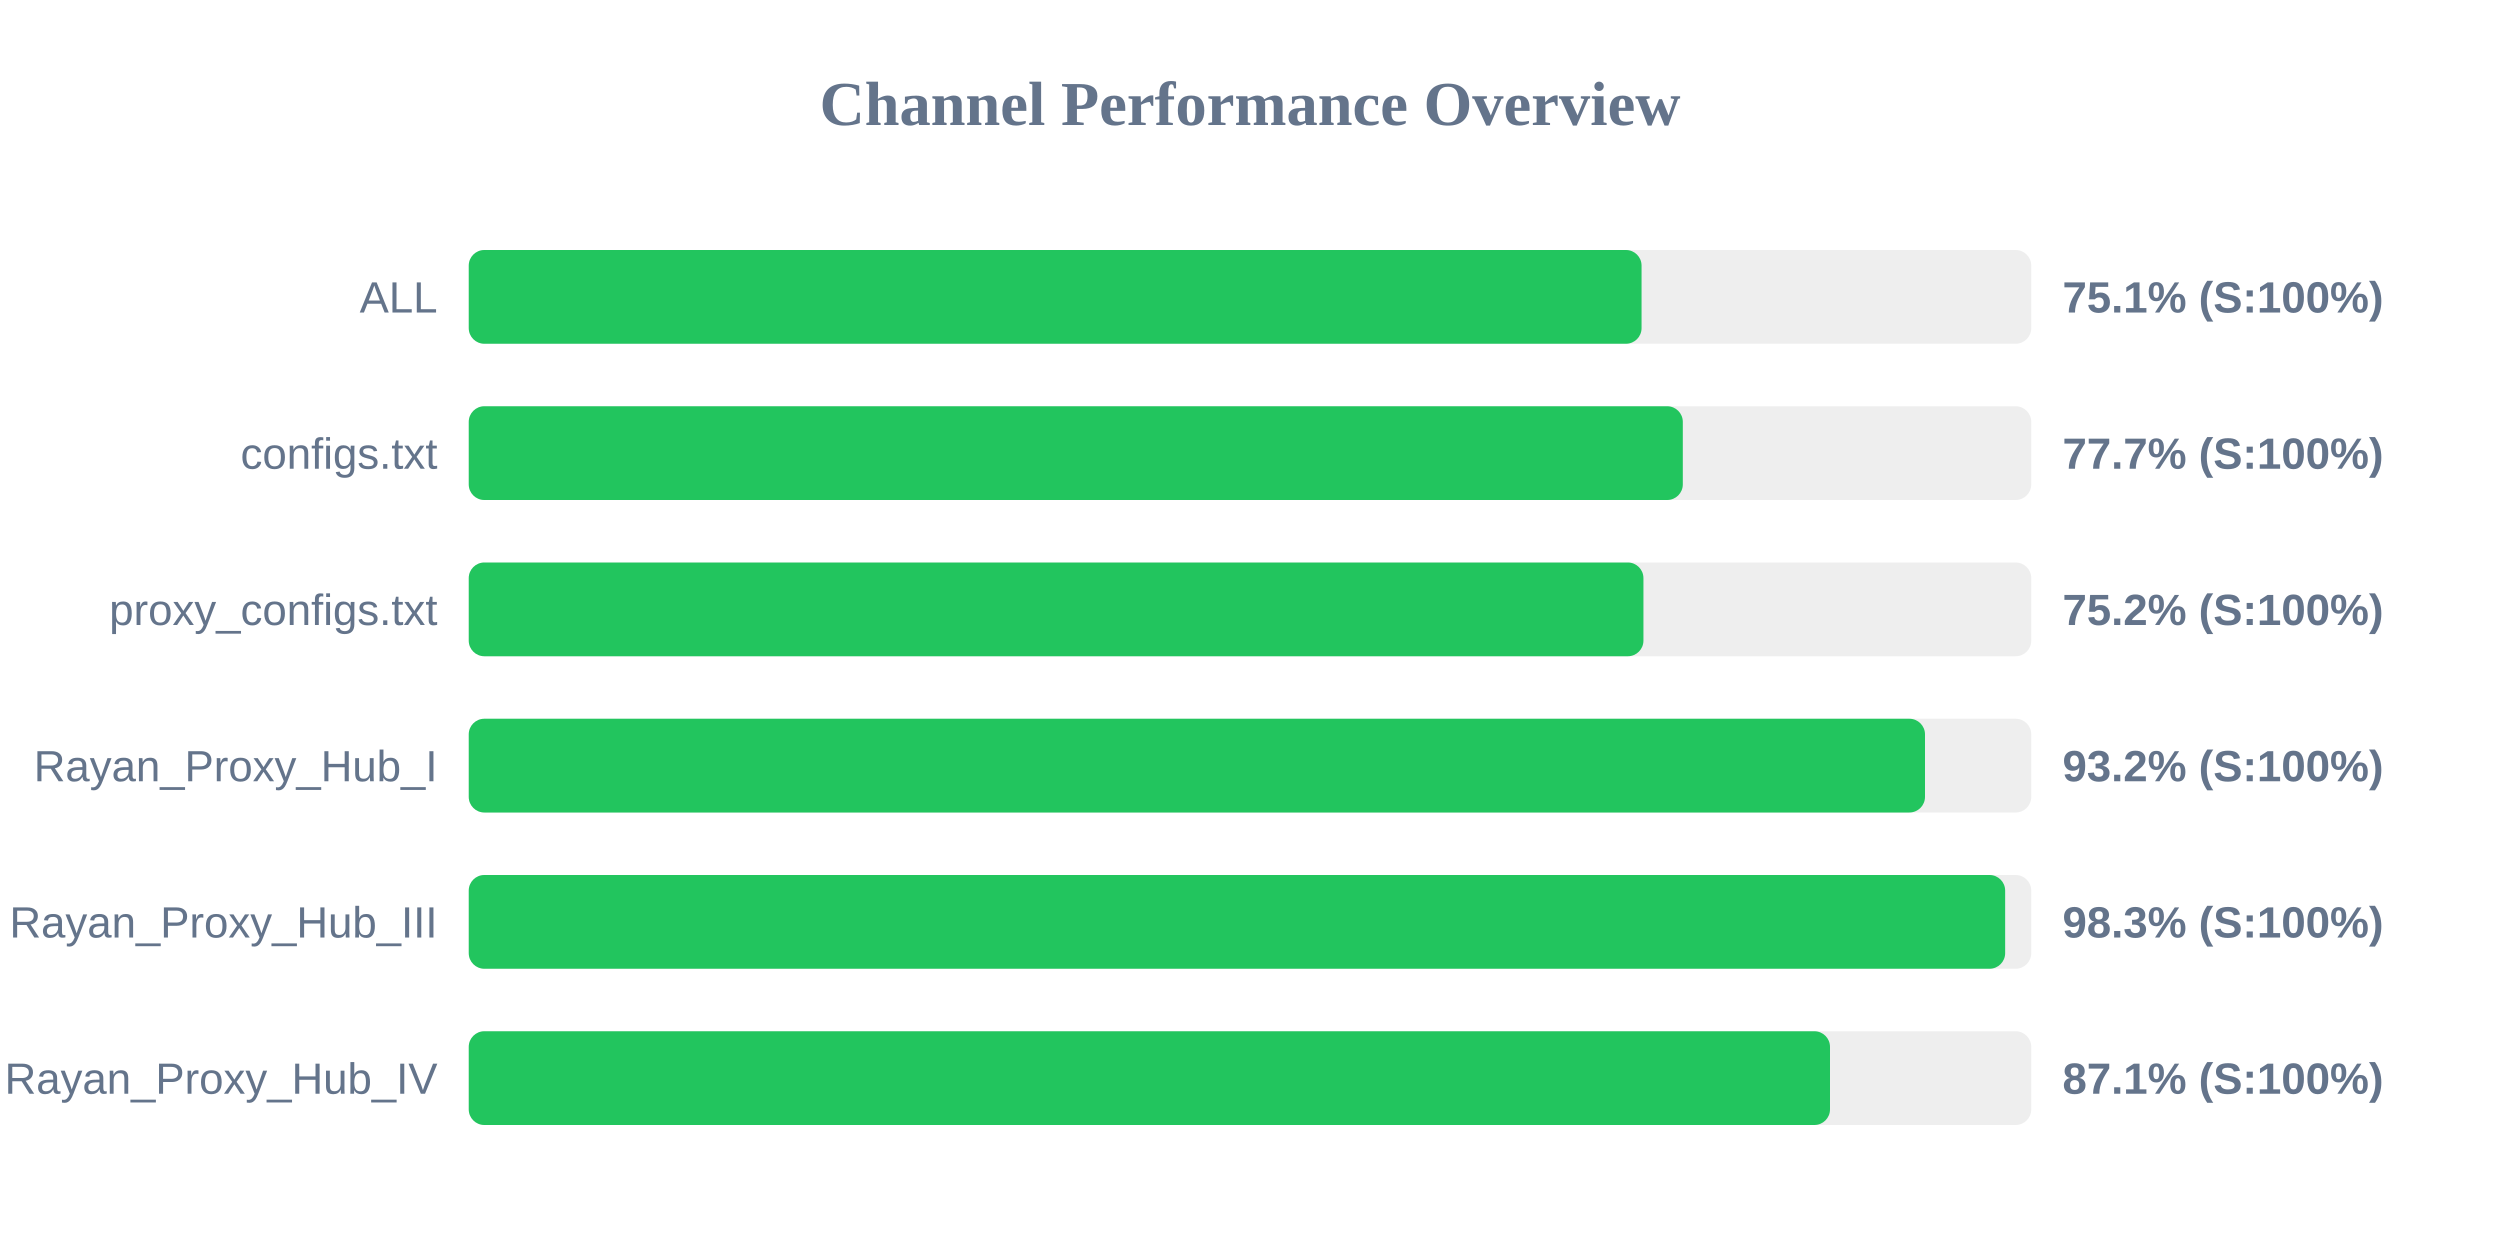
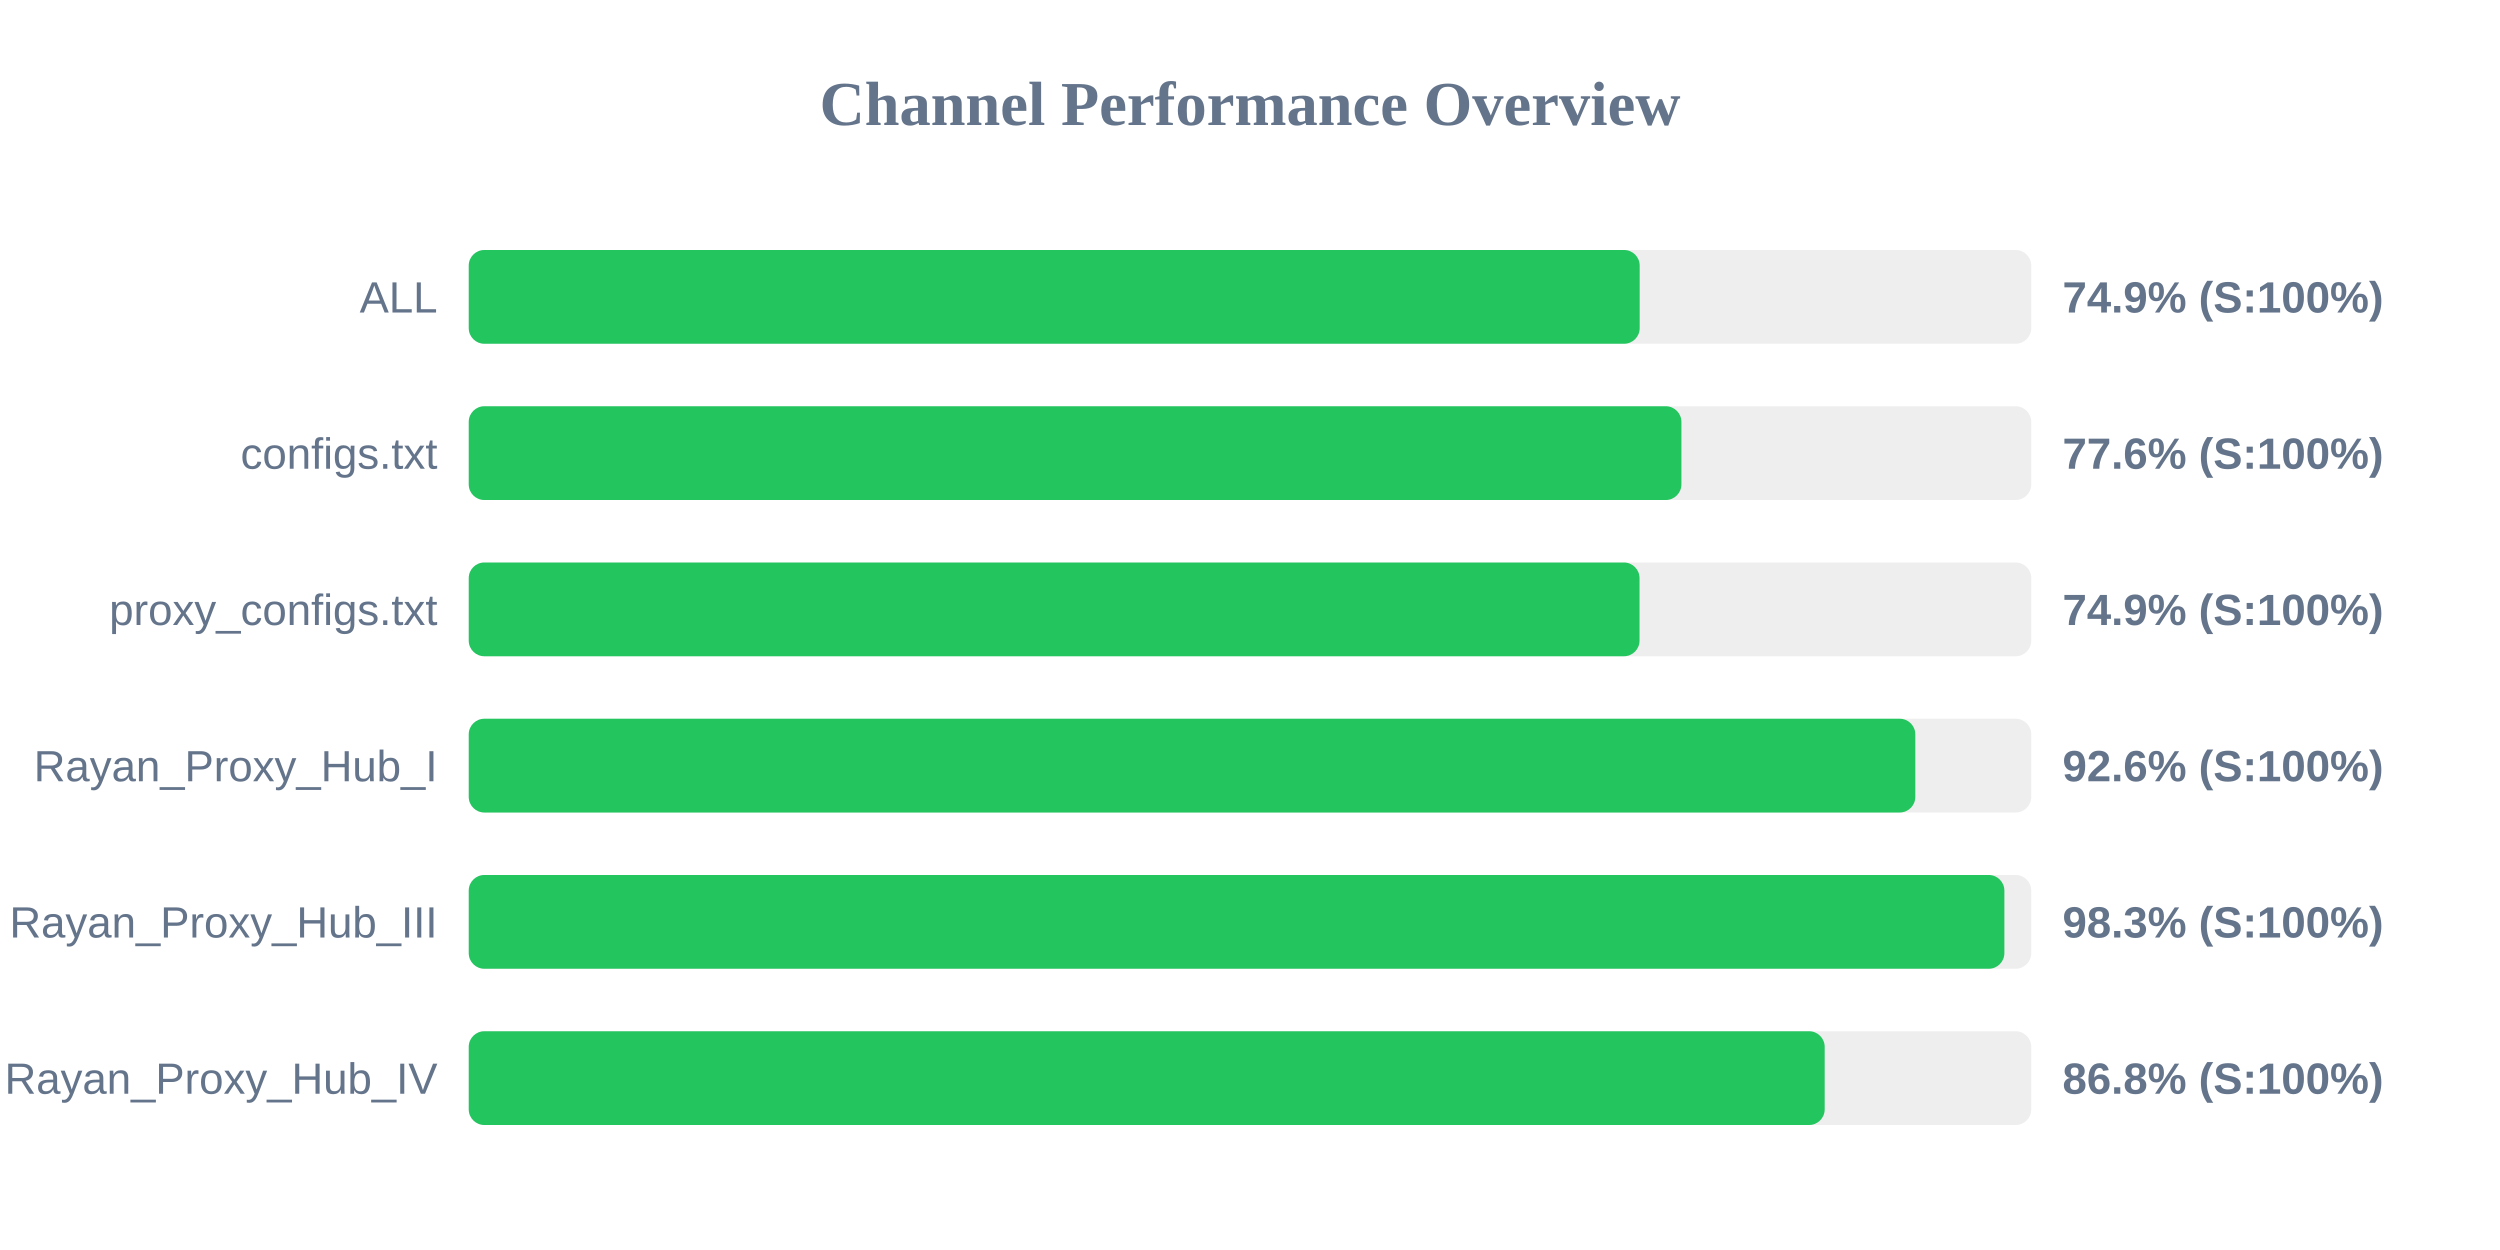
<svg xmlns="http://www.w3.org/2000/svg" width="800" height="400" version="1.1">
  <style>
        .row { font: 14px Arial; fill: #64748b; }
        .score { font: bold 14px Arial; fill: #64748b; }
    </style>
  <text x="400" y="40" text-anchor="middle" font-size="20px" font-weight="bold" fill="#64748b">Channel Performance Overview</text>
  <rect x="150" y="80" width="500" height="30" fill="#eee" rx="5" />
-   <rect x="150" y="80" width="375.3" height="30" fill="#22c55e" rx="5" />
+   <rect x="150" y="80" width="374.7" height="30" fill="#22c55e" rx="5" />
  <text x="140" y="100" text-anchor="end" class="row">ALL</text>
-   <text x="660" y="100" text-anchor="start" class="score">75.1% (S:100%)</text>
+   <text x="660" y="100" text-anchor="start" class="score">74.9% (S:100%)</text>
  <rect x="150" y="130" width="500" height="30" fill="#eee" rx="5" />
-   <rect x="150" y="130" width="388.5" height="30" fill="#22c55e" rx="5" />
+   <rect x="150" y="130" width="388.05" height="30" fill="#22c55e" rx="5" />
  <text x="140" y="150" text-anchor="end" class="row">configs.txt</text>
-   <text x="660" y="150" text-anchor="start" class="score">77.7% (S:100%)</text>
+   <text x="660" y="150" text-anchor="start" class="score">77.6% (S:100%)</text>
  <rect x="150" y="180" width="500" height="30" fill="#eee" rx="5" />
-   <rect x="150" y="180" width="375.9" height="30" fill="#22c55e" rx="5" />
+   <rect x="150" y="180" width="374.65" height="30" fill="#22c55e" rx="5" />
  <text x="140" y="200" text-anchor="end" class="row">proxy_configs.txt</text>
-   <text x="660" y="200" text-anchor="start" class="score">75.2% (S:100%)</text>
+   <text x="660" y="200" text-anchor="start" class="score">74.9% (S:100%)</text>
  <rect x="150" y="230" width="500" height="30" fill="#eee" rx="5" />
-   <rect x="150" y="230" width="466.0" height="30" fill="#22c55e" rx="5" />
+   <rect x="150" y="230" width="462.9" height="30" fill="#22c55e" rx="5" />
  <text x="140" y="250" text-anchor="end" class="row">Rayan_Proxy_Hub_I</text>
-   <text x="660" y="250" text-anchor="start" class="score">93.2% (S:100%)</text>
+   <text x="660" y="250" text-anchor="start" class="score">92.6% (S:100%)</text>
  <rect x="150" y="280" width="500" height="30" fill="#eee" rx="5" />
-   <rect x="150" y="280" width="491.65" height="30" fill="#22c55e" rx="5" />
+   <rect x="150" y="280" width="491.4" height="30" fill="#22c55e" rx="5" />
  <text x="140" y="300" text-anchor="end" class="row">Rayan_Proxy_Hub_III</text>
  <text x="660" y="300" text-anchor="start" class="score">98.3% (S:100%)</text>
  <rect x="150" y="330" width="500" height="30" fill="#eee" rx="5" />
-   <rect x="150" y="330" width="435.6" height="30" fill="#22c55e" rx="5" />
+   <rect x="150" y="330" width="433.9" height="30" fill="#22c55e" rx="5" />
  <text x="140" y="350" text-anchor="end" class="row">Rayan_Proxy_Hub_IV</text>
-   <text x="660" y="350" text-anchor="start" class="score">87.1% (S:100%)</text>
+   <text x="660" y="350" text-anchor="start" class="score">86.8% (S:100%)</text>
</svg>
